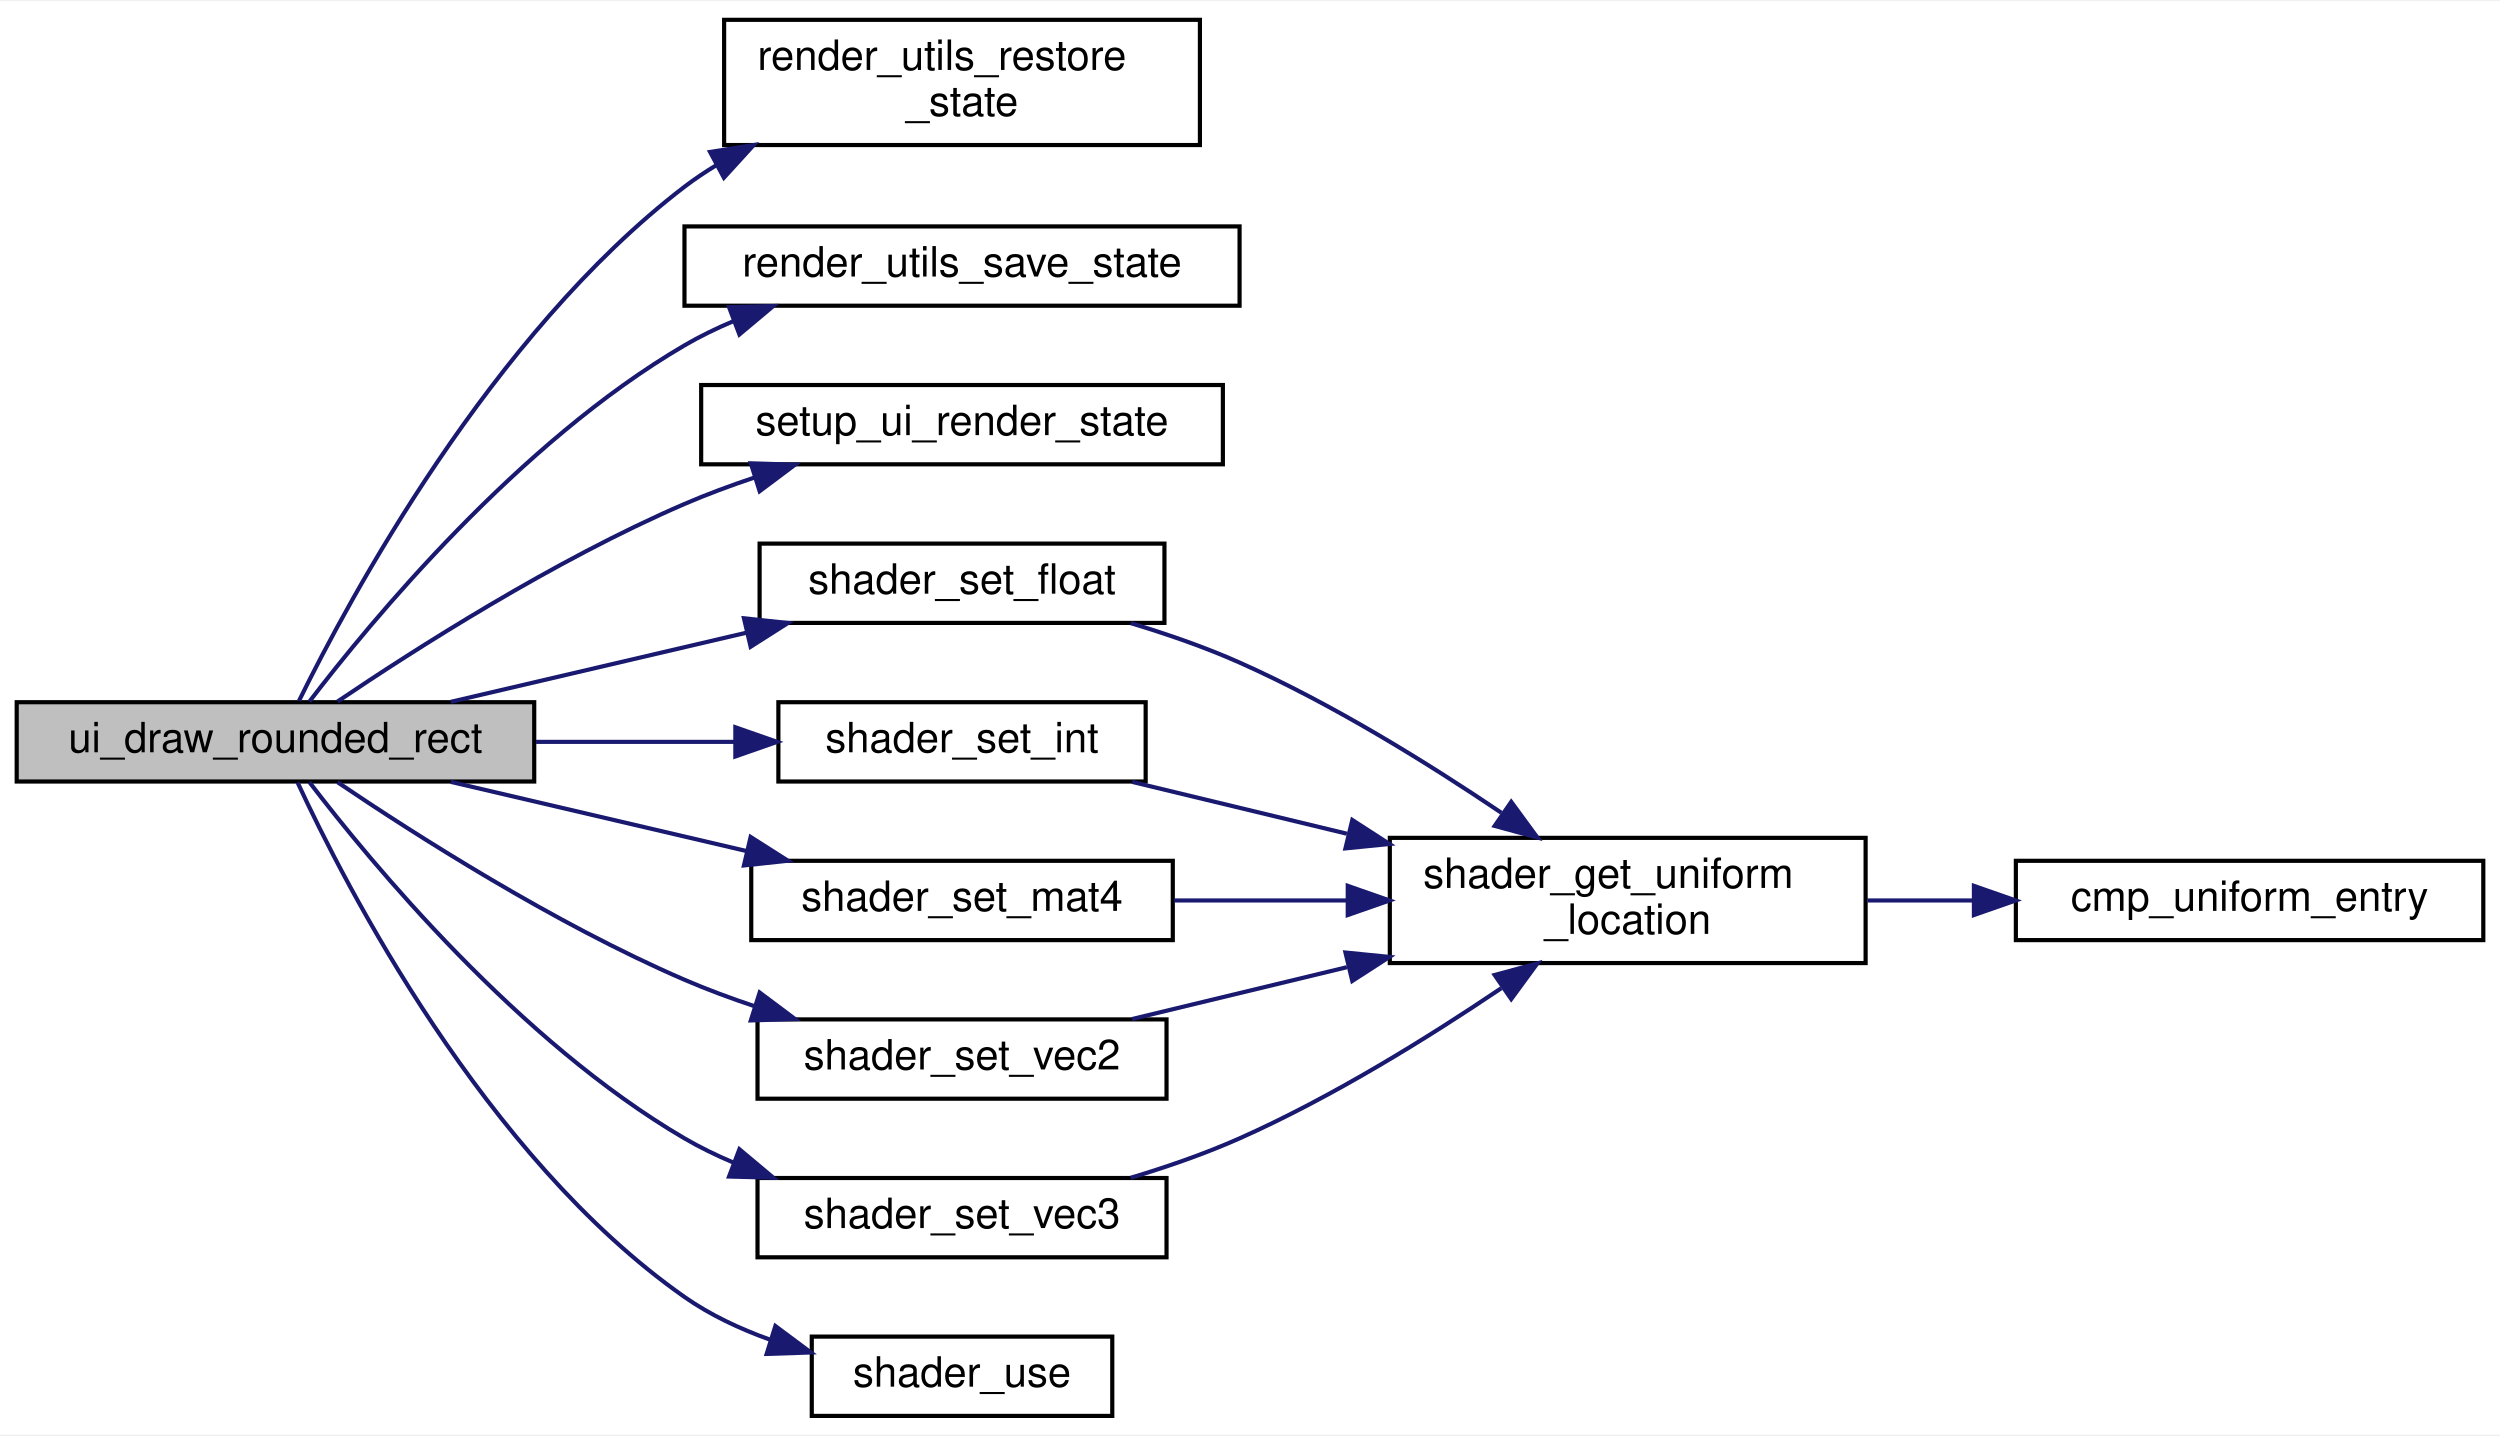
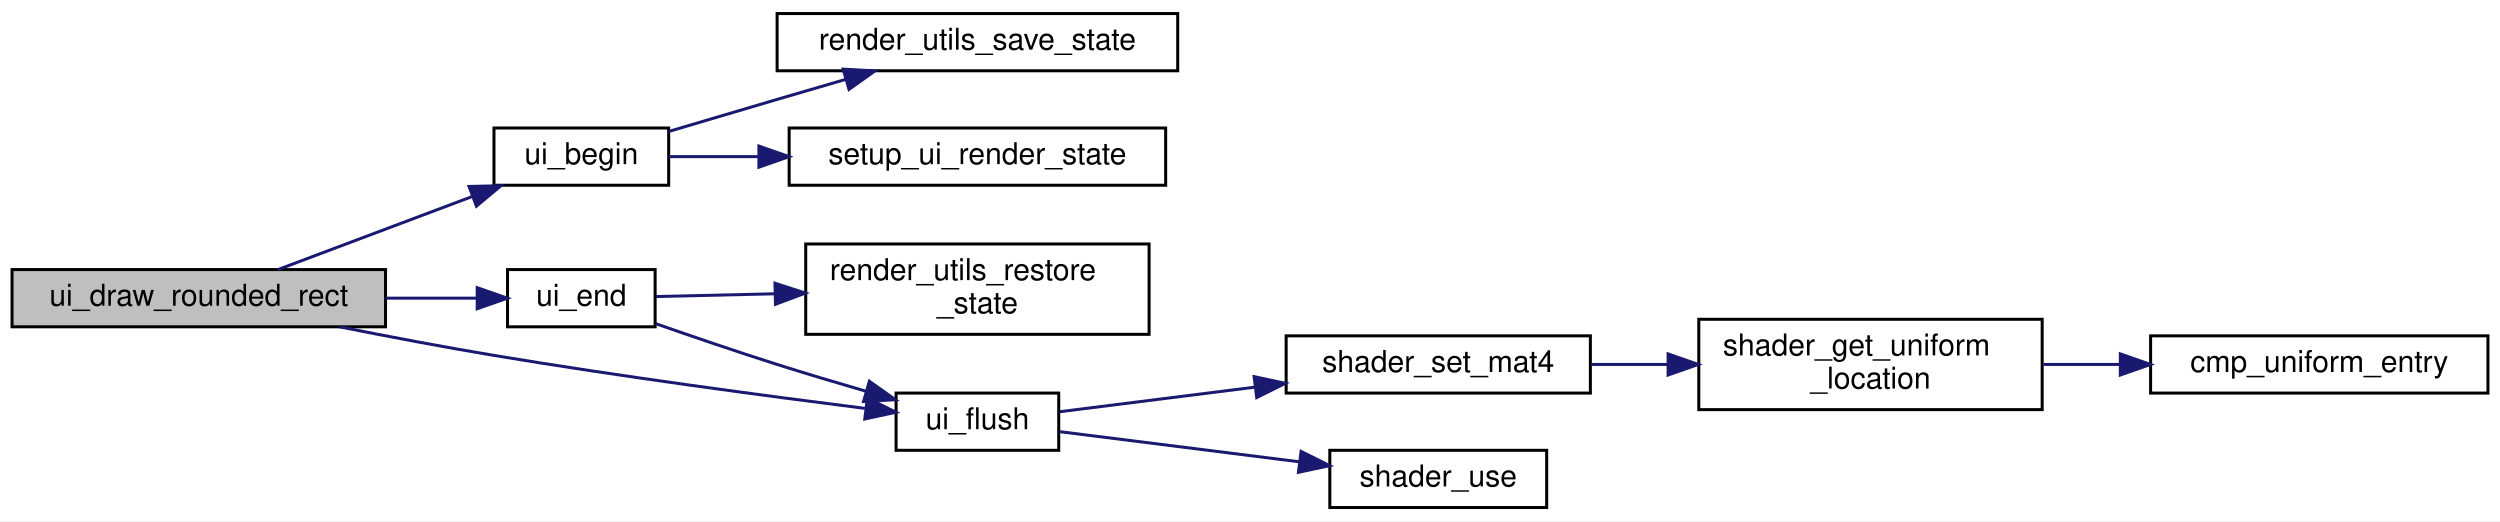
- <svg xmlns="http://www.w3.org/2000/svg" xmlns:xlink="http://www.w3.org/1999/xlink" width="599pt" height="344pt" viewBox="0.00 0.00 599.00 343.50">
-   <g id="graph0" class="graph" transform="scale(1 1) rotate(0) translate(4 339.5)">
-     <polygon fill="white" stroke="transparent" points="-4,4 -4,-339.5 595,-339.5 595,4 -4,4" />
+ <svg xmlns="http://www.w3.org/2000/svg" xmlns:xlink="http://www.w3.org/1999/xlink" width="830pt" height="173pt" viewBox="0.00 0.00 830.00 173.00">
+   <g id="graph0" class="graph" transform="scale(1 1) rotate(0) translate(4 169)">
+     <polygon fill="white" stroke="transparent" points="-4,4 -4,-169 826,-169 826,4 -4,4" />
    <g id="node1" class="node">
      <g id="a_node1">
        <a xlink:title="Draws a rounded rectangle with custom alpha.">
-           <polygon fill="#bfbfbf" stroke="black" points="0,-152.5 0,-171.5 124,-171.5 124,-152.5 0,-152.5" />
-           <text text-anchor="middle" x="62" y="-159.5" font-family="Helvetica,sans-Serif" font-size="10.00">ui_draw_rounded_rect</text>
+           <polygon fill="#bfbfbf" stroke="black" points="0,-60.5 0,-79.5 124,-79.5 124,-60.5 0,-60.5" />
+           <text text-anchor="middle" x="62" y="-67.5" font-family="Helvetica,sans-Serif" font-size="10.00">ui_draw_rounded_rect</text>
        </a>
      </g>
    </g>
    <g id="node2" class="node">
      <g id="a_node2">
-         <a xlink:href="render__utils_8h.html#aa6820952026feea828b06074d33f0a96" target="_top" xlink:title="Restores OpenGL state from a backup struct.">
-           <polygon fill="white" stroke="black" points="169.5,-305 169.5,-335 283.5,-335 283.5,-305 169.5,-305" />
-           <text text-anchor="start" x="177.5" y="-323" font-family="Helvetica,sans-Serif" font-size="10.00">render_utils_restore</text>
-           <text text-anchor="middle" x="226.5" y="-312" font-family="Helvetica,sans-Serif" font-size="10.00">_state</text>
+         <a xlink:href="ui_8c.html#a5356c389352db784027765ad0ef3aca5" target="_top" xlink:title="Begins a new UI batch.">
+           <polygon fill="white" stroke="black" points="160,-107.5 160,-126.5 218,-126.5 218,-107.5 160,-107.5" />
+           <text text-anchor="middle" x="189" y="-114.5" font-family="Helvetica,sans-Serif" font-size="10.00">ui_begin</text>
        </a>
      </g>
    </g>
    <g id="edge1" class="edge">
-       <path fill="none" stroke="midnightblue" d="M67.65,-171.85C79.59,-196.16 113.68,-259.59 160,-295 162.44,-296.86 165.03,-298.6 167.72,-300.22" />
-       <polygon fill="midnightblue" stroke="midnightblue" points="166.13,-303.34 176.59,-305 169.45,-297.17 166.13,-303.34" />
+       <path fill="none" stroke="midnightblue" d="M88.3,-79.51C106.81,-86.47 132.17,-96.01 152.68,-103.72" />
+       <polygon fill="midnightblue" stroke="midnightblue" points="151.72,-107.1 162.31,-107.34 154.18,-100.55 151.72,-107.1" />
+     </g>
+     <g id="node5" class="node">
+       <g id="a_node5">
+         <a xlink:href="ui_8c.html#afefa2b11544b44d05a8d2652e4e4883c" target="_top" xlink:title="Ends the current UI batch and restores OpenGL state.">
+           <polygon fill="white" stroke="black" points="164.5,-60.5 164.5,-79.5 213.5,-79.5 213.5,-60.5 164.5,-60.5" />
+           <text text-anchor="middle" x="189" y="-67.5" font-family="Helvetica,sans-Serif" font-size="10.00">ui_end</text>
+         </a>
+       </g>
+     </g>
+     <g id="edge4" class="edge">
+       <path fill="none" stroke="midnightblue" d="M124.04,-70C134.48,-70 144.98,-70 154.37,-70" />
+       <polygon fill="midnightblue" stroke="midnightblue" points="154.43,-73.5 164.43,-70 154.43,-66.5 154.43,-73.5" />
+     </g>
+     <g id="node7" class="node">
+       <g id="a_node7">
+         <a xlink:href="ui_8c.html#aa4b289c41e0a12611f72f031dda9bccd" target="_top" xlink:title="Flushes the current UI batch to the GPU.">
+           <polygon fill="white" stroke="black" points="293.5,-19.5 293.5,-38.5 347.5,-38.5 347.5,-19.5 293.5,-19.5" />
+           <text text-anchor="middle" x="320.5" y="-26.5" font-family="Helvetica,sans-Serif" font-size="10.00">ui_flush</text>
+         </a>
+       </g>
+     </g>
+     <g id="edge11" class="edge">
+       <path fill="none" stroke="midnightblue" d="M108.79,-60.48C124.94,-57.27 143.24,-53.79 160,-51 202.11,-43.98 250.75,-37.5 283.14,-33.42" />
+       <polygon fill="midnightblue" stroke="midnightblue" points="283.97,-36.85 293.46,-32.13 283.11,-29.9 283.97,-36.85" />
    </g>
    <g id="node3" class="node">
      <g id="a_node3">
        <a xlink:href="render__utils_8h.html#aa6f98bd6406323d50aa3beb34f2bd8a9" target="_top" xlink:title="Saves current OpenGL state to a backup struct.">
-           <polygon fill="white" stroke="black" points="160,-266.5 160,-285.5 293,-285.5 293,-266.5 160,-266.5" />
-           <text text-anchor="middle" x="226.5" y="-273.5" font-family="Helvetica,sans-Serif" font-size="10.00">render_utils_save_state</text>
+           <polygon fill="white" stroke="black" points="254,-145.5 254,-164.5 387,-164.5 387,-145.5 254,-145.5" />
+           <text text-anchor="middle" x="320.5" y="-152.5" font-family="Helvetica,sans-Serif" font-size="10.00">render_utils_save_state</text>
        </a>
      </g>
    </g>
    <g id="edge2" class="edge">
-       <path fill="none" stroke="midnightblue" d="M70.14,-171.66C84.8,-190.83 120.31,-233.82 160,-257 163.68,-259.15 167.62,-261.07 171.68,-262.78" />
-       <polygon fill="midnightblue" stroke="midnightblue" points="170.68,-266.15 181.28,-266.42 173.16,-259.61 170.68,-266.15" />
+       <path fill="none" stroke="midnightblue" d="M218.03,-125.36C229.21,-128.69 242.21,-132.54 254,-136 261.35,-138.16 269.16,-140.44 276.74,-142.64" />
+       <polygon fill="midnightblue" stroke="midnightblue" points="275.92,-146.05 286.5,-145.47 277.87,-139.32 275.92,-146.05" />
    </g>
    <g id="node4" class="node">
      <g id="a_node4">
        <a xlink:href="ui_8c.html#a05f2c5e6678bcb2f958195dcab774062" target="_top" xlink:title=" ">
-           <polygon fill="white" stroke="black" points="164,-228.5 164,-247.5 289,-247.5 289,-228.5 164,-228.5" />
-           <text text-anchor="middle" x="226.5" y="-235.5" font-family="Helvetica,sans-Serif" font-size="10.00">setup_ui_render_state</text>
+           <polygon fill="white" stroke="black" points="258,-107.5 258,-126.5 383,-126.5 383,-107.5 258,-107.5" />
+           <text text-anchor="middle" x="320.5" y="-114.5" font-family="Helvetica,sans-Serif" font-size="10.00">setup_ui_render_state</text>
        </a>
      </g>
    </g>
    <g id="edge3" class="edge">
-       <path fill="none" stroke="midnightblue" d="M76.87,-171.66C95.19,-184.05 128.79,-205.55 160,-219 165.36,-221.31 171.09,-223.44 176.85,-225.36" />
-       <polygon fill="midnightblue" stroke="midnightblue" points="175.9,-228.74 186.49,-228.41 178.01,-222.06 175.9,-228.74" />
+       <path fill="none" stroke="midnightblue" d="M218.1,-117C227.01,-117 237.29,-117 247.83,-117" />
+       <polygon fill="midnightblue" stroke="midnightblue" points="247.96,-120.5 257.96,-117 247.96,-113.5 247.96,-120.5" />
    </g>
-     <g id="node5" class="node">
-       <g id="a_node5">
-         <a xlink:href="shader_8h.html#aed5502c74325481ebafdd9dfc49cf8db" target="_top" xlink:title=" ">
-           <polygon fill="white" stroke="black" points="178,-190.5 178,-209.5 275,-209.5 275,-190.5 178,-190.5" />
-           <text text-anchor="middle" x="226.5" y="-197.5" font-family="Helvetica,sans-Serif" font-size="10.00">shader_set_float</text>
+     <g id="node6" class="node">
+       <g id="a_node6">
+         <a xlink:href="render__utils_8h.html#aa6820952026feea828b06074d33f0a96" target="_top" xlink:title="Restores OpenGL state from a backup struct.">
+           <polygon fill="white" stroke="black" points="263.5,-58 263.5,-88 377.5,-88 377.5,-58 263.5,-58" />
+           <text text-anchor="start" x="271.5" y="-76" font-family="Helvetica,sans-Serif" font-size="10.00">render_utils_restore</text>
+           <text text-anchor="middle" x="320.5" y="-65" font-family="Helvetica,sans-Serif" font-size="10.00">_state</text>
        </a>
      </g>
    </g>
-     <g id="edge4" class="edge">
-       <path fill="none" stroke="midnightblue" d="M104.01,-171.59C125.55,-176.63 152.13,-182.84 174.94,-188.18" />
-       <polygon fill="midnightblue" stroke="midnightblue" points="174.25,-191.61 184.79,-190.48 175.85,-184.79 174.25,-191.61" />
+     <g id="edge5" class="edge">
+       <path fill="none" stroke="midnightblue" d="M213.75,-70.55C224.97,-70.81 238.99,-71.13 253.11,-71.46" />
+       <polygon fill="midnightblue" stroke="midnightblue" points="253.29,-74.97 263.37,-71.7 253.45,-67.97 253.29,-74.97" />
+     </g>
+     <g id="edge6" class="edge">
+       <path fill="none" stroke="midnightblue" d="M213.62,-61.57C225.66,-57.36 240.56,-52.26 254,-48 263.55,-44.98 273.94,-41.87 283.58,-39.08" />
+       <polygon fill="midnightblue" stroke="midnightblue" points="284.63,-42.42 293.28,-36.29 282.7,-35.69 284.63,-42.42" />
    </g>
    <g id="node8" class="node">
      <g id="a_node8">
-         <a xlink:href="shader_8h.html#a461b117efc5c86ee8eabf8f80789ec32" target="_top" xlink:title=" ">
-           <polygon fill="white" stroke="black" points="182.5,-152.5 182.5,-171.5 270.5,-171.5 270.5,-152.5 182.5,-152.5" />
-           <text text-anchor="middle" x="226.5" y="-159.5" font-family="Helvetica,sans-Serif" font-size="10.00">shader_set_int</text>
+         <a xlink:href="shader_8h.html#a8067eb11f7d8c682b855b9f019e20f69" target="_top" xlink:title=" ">
+           <polygon fill="white" stroke="black" points="423,-38.5 423,-57.5 524,-57.5 524,-38.5 423,-38.5" />
+           <text text-anchor="middle" x="473.5" y="-45.5" font-family="Helvetica,sans-Serif" font-size="10.00">shader_set_mat4</text>
        </a>
      </g>
    </g>
    <g id="edge7" class="edge">
-       <path fill="none" stroke="midnightblue" d="M124.43,-162C140.06,-162 156.73,-162 171.93,-162" />
-       <polygon fill="midnightblue" stroke="midnightblue" points="172.19,-165.5 182.19,-162 172.19,-158.5 172.19,-165.5" />
+       <path fill="none" stroke="midnightblue" d="M347.8,-32.31C365.68,-34.56 390.08,-37.63 412.56,-40.46" />
+       <polygon fill="midnightblue" stroke="midnightblue" points="412.36,-43.96 422.72,-41.74 413.23,-37.01 412.36,-43.96" />
+     </g>
+     <g id="node11" class="node">
+       <g id="a_node11">
+         <a xlink:href="shader_8h.html#ad80a771bc794ef6b652f13449129b645" target="_top" xlink:title="Activates the program for subsequent draw calls (glUseProgram).">
+           <polygon fill="white" stroke="black" points="437.5,-0.5 437.5,-19.5 509.5,-19.5 509.5,-0.5 437.5,-0.5" />
+           <text text-anchor="middle" x="473.5" y="-7.5" font-family="Helvetica,sans-Serif" font-size="10.00">shader_use</text>
+         </a>
+       </g>
+     </g>
+     <g id="edge10" class="edge">
+       <path fill="none" stroke="midnightblue" d="M347.8,-25.69C369.73,-22.93 401.47,-18.94 427.44,-15.67" />
+       <polygon fill="midnightblue" stroke="midnightblue" points="427.96,-19.13 437.44,-14.41 427.08,-12.19 427.96,-19.13" />
    </g>
    <g id="node9" class="node">
      <g id="a_node9">
-         <a xlink:href="shader_8h.html#a8067eb11f7d8c682b855b9f019e20f69" target="_top" xlink:title=" ">
-           <polygon fill="white" stroke="black" points="176,-114.5 176,-133.5 277,-133.5 277,-114.5 176,-114.5" />
-           <text text-anchor="middle" x="226.5" y="-121.5" font-family="Helvetica,sans-Serif" font-size="10.00">shader_set_mat4</text>
+         <a xlink:href="shader_8c.html#a82b9361a8e17eeb1635a867b925a1b6c" target="_top" xlink:title="Retrieves a uniform location via binary search on the cache.">
+           <polygon fill="white" stroke="black" points="560,-33 560,-63 674,-63 674,-33 560,-33" />
+           <text text-anchor="start" x="568" y="-51" font-family="Helvetica,sans-Serif" font-size="10.00">shader_get_uniform</text>
+           <text text-anchor="middle" x="617" y="-40" font-family="Helvetica,sans-Serif" font-size="10.00">_location</text>
+         </a>
+       </g>
+     </g>
+     <g id="edge8" class="edge">
+       <path fill="none" stroke="midnightblue" d="M524.39,-48C532.53,-48 541.08,-48 549.55,-48" />
+       <polygon fill="midnightblue" stroke="midnightblue" points="549.81,-51.5 559.81,-48 549.81,-44.5 549.81,-51.5" />
+     </g>
+     <g id="node10" class="node">
+       <g id="a_node10">
+         <a xlink:href="shader_8c.html#a377953af1b2ffd8ad74148f72f2bdc8d" target="_top" xlink:title=" ">
+           <polygon fill="white" stroke="black" points="710,-38.5 710,-57.5 822,-57.5 822,-38.5 710,-38.5" />
+           <text text-anchor="middle" x="766" y="-45.5" font-family="Helvetica,sans-Serif" font-size="10.00">cmp_uniform_entry</text>
        </a>
      </g>
    </g>
    <g id="edge9" class="edge">
-       <path fill="none" stroke="midnightblue" d="M104.01,-152.41C125.55,-147.37 152.13,-141.16 174.94,-135.82" />
-       <polygon fill="midnightblue" stroke="midnightblue" points="175.85,-139.21 184.79,-133.52 174.25,-132.39 175.85,-139.21" />
-     </g>
-     <g id="node10" class="node">
-       <g id="a_node10">
-         <a xlink:href="shader_8h.html#a5efe31c76255dd6965da8b2e1fdfd442" target="_top" xlink:title=" ">
-           <polygon fill="white" stroke="black" points="177.5,-76.5 177.5,-95.5 275.5,-95.5 275.5,-76.5 177.5,-76.5" />
-           <text text-anchor="middle" x="226.5" y="-83.5" font-family="Helvetica,sans-Serif" font-size="10.00">shader_set_vec2</text>
-         </a>
-       </g>
-     </g>
-     <g id="edge11" class="edge">
-       <path fill="none" stroke="midnightblue" d="M76.87,-152.34C95.19,-139.95 128.79,-118.45 160,-105 165.36,-102.69 171.09,-100.56 176.85,-98.64" />
-       <polygon fill="midnightblue" stroke="midnightblue" points="178.01,-101.94 186.49,-95.59 175.9,-95.26 178.01,-101.94" />
-     </g>
-     <g id="node11" class="node">
-       <g id="a_node11">
-         <a xlink:href="shader_8h.html#a7034c467af5884ca4950b6957eb84ff2" target="_top" xlink:title=" ">
-           <polygon fill="white" stroke="black" points="177.5,-38.5 177.5,-57.5 275.5,-57.5 275.5,-38.5 177.5,-38.5" />
-           <text text-anchor="middle" x="226.5" y="-45.5" font-family="Helvetica,sans-Serif" font-size="10.00">shader_set_vec3</text>
-         </a>
-       </g>
-     </g>
-     <g id="edge13" class="edge">
-       <path fill="none" stroke="midnightblue" d="M70.14,-152.34C84.8,-133.17 120.31,-90.18 160,-67 163.68,-64.85 167.62,-62.93 171.68,-61.22" />
-       <polygon fill="midnightblue" stroke="midnightblue" points="173.16,-64.39 181.28,-57.58 170.68,-57.85 173.16,-64.39" />
-     </g>
-     <g id="node12" class="node">
-       <g id="a_node12">
-         <a xlink:href="shader_8h.html#ad80a771bc794ef6b652f13449129b645" target="_top" xlink:title="Activates the program for subsequent draw calls (glUseProgram).">
-           <polygon fill="white" stroke="black" points="190.5,-0.5 190.5,-19.5 262.5,-19.5 262.5,-0.5 190.5,-0.5" />
-           <text text-anchor="middle" x="226.5" y="-7.5" font-family="Helvetica,sans-Serif" font-size="10.00">shader_use</text>
-         </a>
-       </g>
-     </g>
-     <g id="edge15" class="edge">
-       <path fill="none" stroke="midnightblue" d="M67.3,-152.27C78.69,-127.69 112.03,-62.63 160,-29 166.13,-24.7 173.23,-21.37 180.45,-18.78" />
-       <polygon fill="midnightblue" stroke="midnightblue" points="181.78,-22.03 190.28,-15.7 179.69,-15.35 181.78,-22.03" />
-     </g>
-     <g id="node6" class="node">
-       <g id="a_node6">
-         <a xlink:href="shader_8c.html#a82b9361a8e17eeb1635a867b925a1b6c" target="_top" xlink:title="Retrieves a uniform location via binary search on the cache.">
-           <polygon fill="white" stroke="black" points="329,-109 329,-139 443,-139 443,-109 329,-109" />
-           <text text-anchor="start" x="337" y="-127" font-family="Helvetica,sans-Serif" font-size="10.00">shader_get_uniform</text>
-           <text text-anchor="middle" x="386" y="-116" font-family="Helvetica,sans-Serif" font-size="10.00">_location</text>
-         </a>
-       </g>
-     </g>
-     <g id="edge5" class="edge">
-       <path fill="none" stroke="midnightblue" d="M266.91,-190.45C275.66,-187.82 284.78,-184.66 293,-181 315.08,-171.18 338.19,-156.85 355.72,-145.01" />
-       <polygon fill="midnightblue" stroke="midnightblue" points="358.09,-147.63 364.35,-139.08 354.12,-141.86 358.09,-147.63" />
-     </g>
-     <g id="node7" class="node">
-       <g id="a_node7">
-         <a xlink:href="shader_8c.html#a377953af1b2ffd8ad74148f72f2bdc8d" target="_top" xlink:title=" ">
-           <polygon fill="white" stroke="black" points="479,-114.5 479,-133.5 591,-133.5 591,-114.5 479,-114.5" />
-           <text text-anchor="middle" x="535" y="-121.5" font-family="Helvetica,sans-Serif" font-size="10.00">cmp_uniform_entry</text>
-         </a>
-       </g>
-     </g>
-     <g id="edge6" class="edge">
-       <path fill="none" stroke="midnightblue" d="M443.41,-124C451.7,-124 460.3,-124 468.75,-124" />
-       <polygon fill="midnightblue" stroke="midnightblue" points="468.95,-127.5 478.95,-124 468.95,-120.5 468.95,-127.5" />
-     </g>
-     <g id="edge8" class="edge">
-       <path fill="none" stroke="midnightblue" d="M267.24,-152.41C282.86,-148.64 301.21,-144.21 318.72,-139.99" />
-       <polygon fill="midnightblue" stroke="midnightblue" points="320.01,-143.28 328.91,-137.53 318.37,-136.48 320.01,-143.28" />
-     </g>
-     <g id="edge10" class="edge">
-       <path fill="none" stroke="midnightblue" d="M277.33,-124C290.53,-124 304.99,-124 318.91,-124" />
-       <polygon fill="midnightblue" stroke="midnightblue" points="318.92,-127.5 328.92,-124 318.92,-120.5 318.92,-127.5" />
-     </g>
-     <g id="edge12" class="edge">
-       <path fill="none" stroke="midnightblue" d="M267.24,-95.59C282.86,-99.36 301.21,-103.79 318.72,-108.01" />
-       <polygon fill="midnightblue" stroke="midnightblue" points="318.37,-111.52 328.91,-110.47 320.01,-104.72 318.37,-111.52" />
-     </g>
-     <g id="edge14" class="edge">
-       <path fill="none" stroke="midnightblue" d="M266.91,-57.55C275.66,-60.18 284.78,-63.34 293,-67 315.08,-76.82 338.19,-91.15 355.72,-102.99" />
-       <polygon fill="midnightblue" stroke="midnightblue" points="354.12,-106.14 364.35,-108.92 358.09,-100.37 354.12,-106.14" />
+       <path fill="none" stroke="midnightblue" d="M674.41,-48C682.7,-48 691.3,-48 699.75,-48" />
+       <polygon fill="midnightblue" stroke="midnightblue" points="699.95,-51.5 709.95,-48 699.95,-44.5 699.95,-51.5" />
    </g>
  </g>
</svg>
